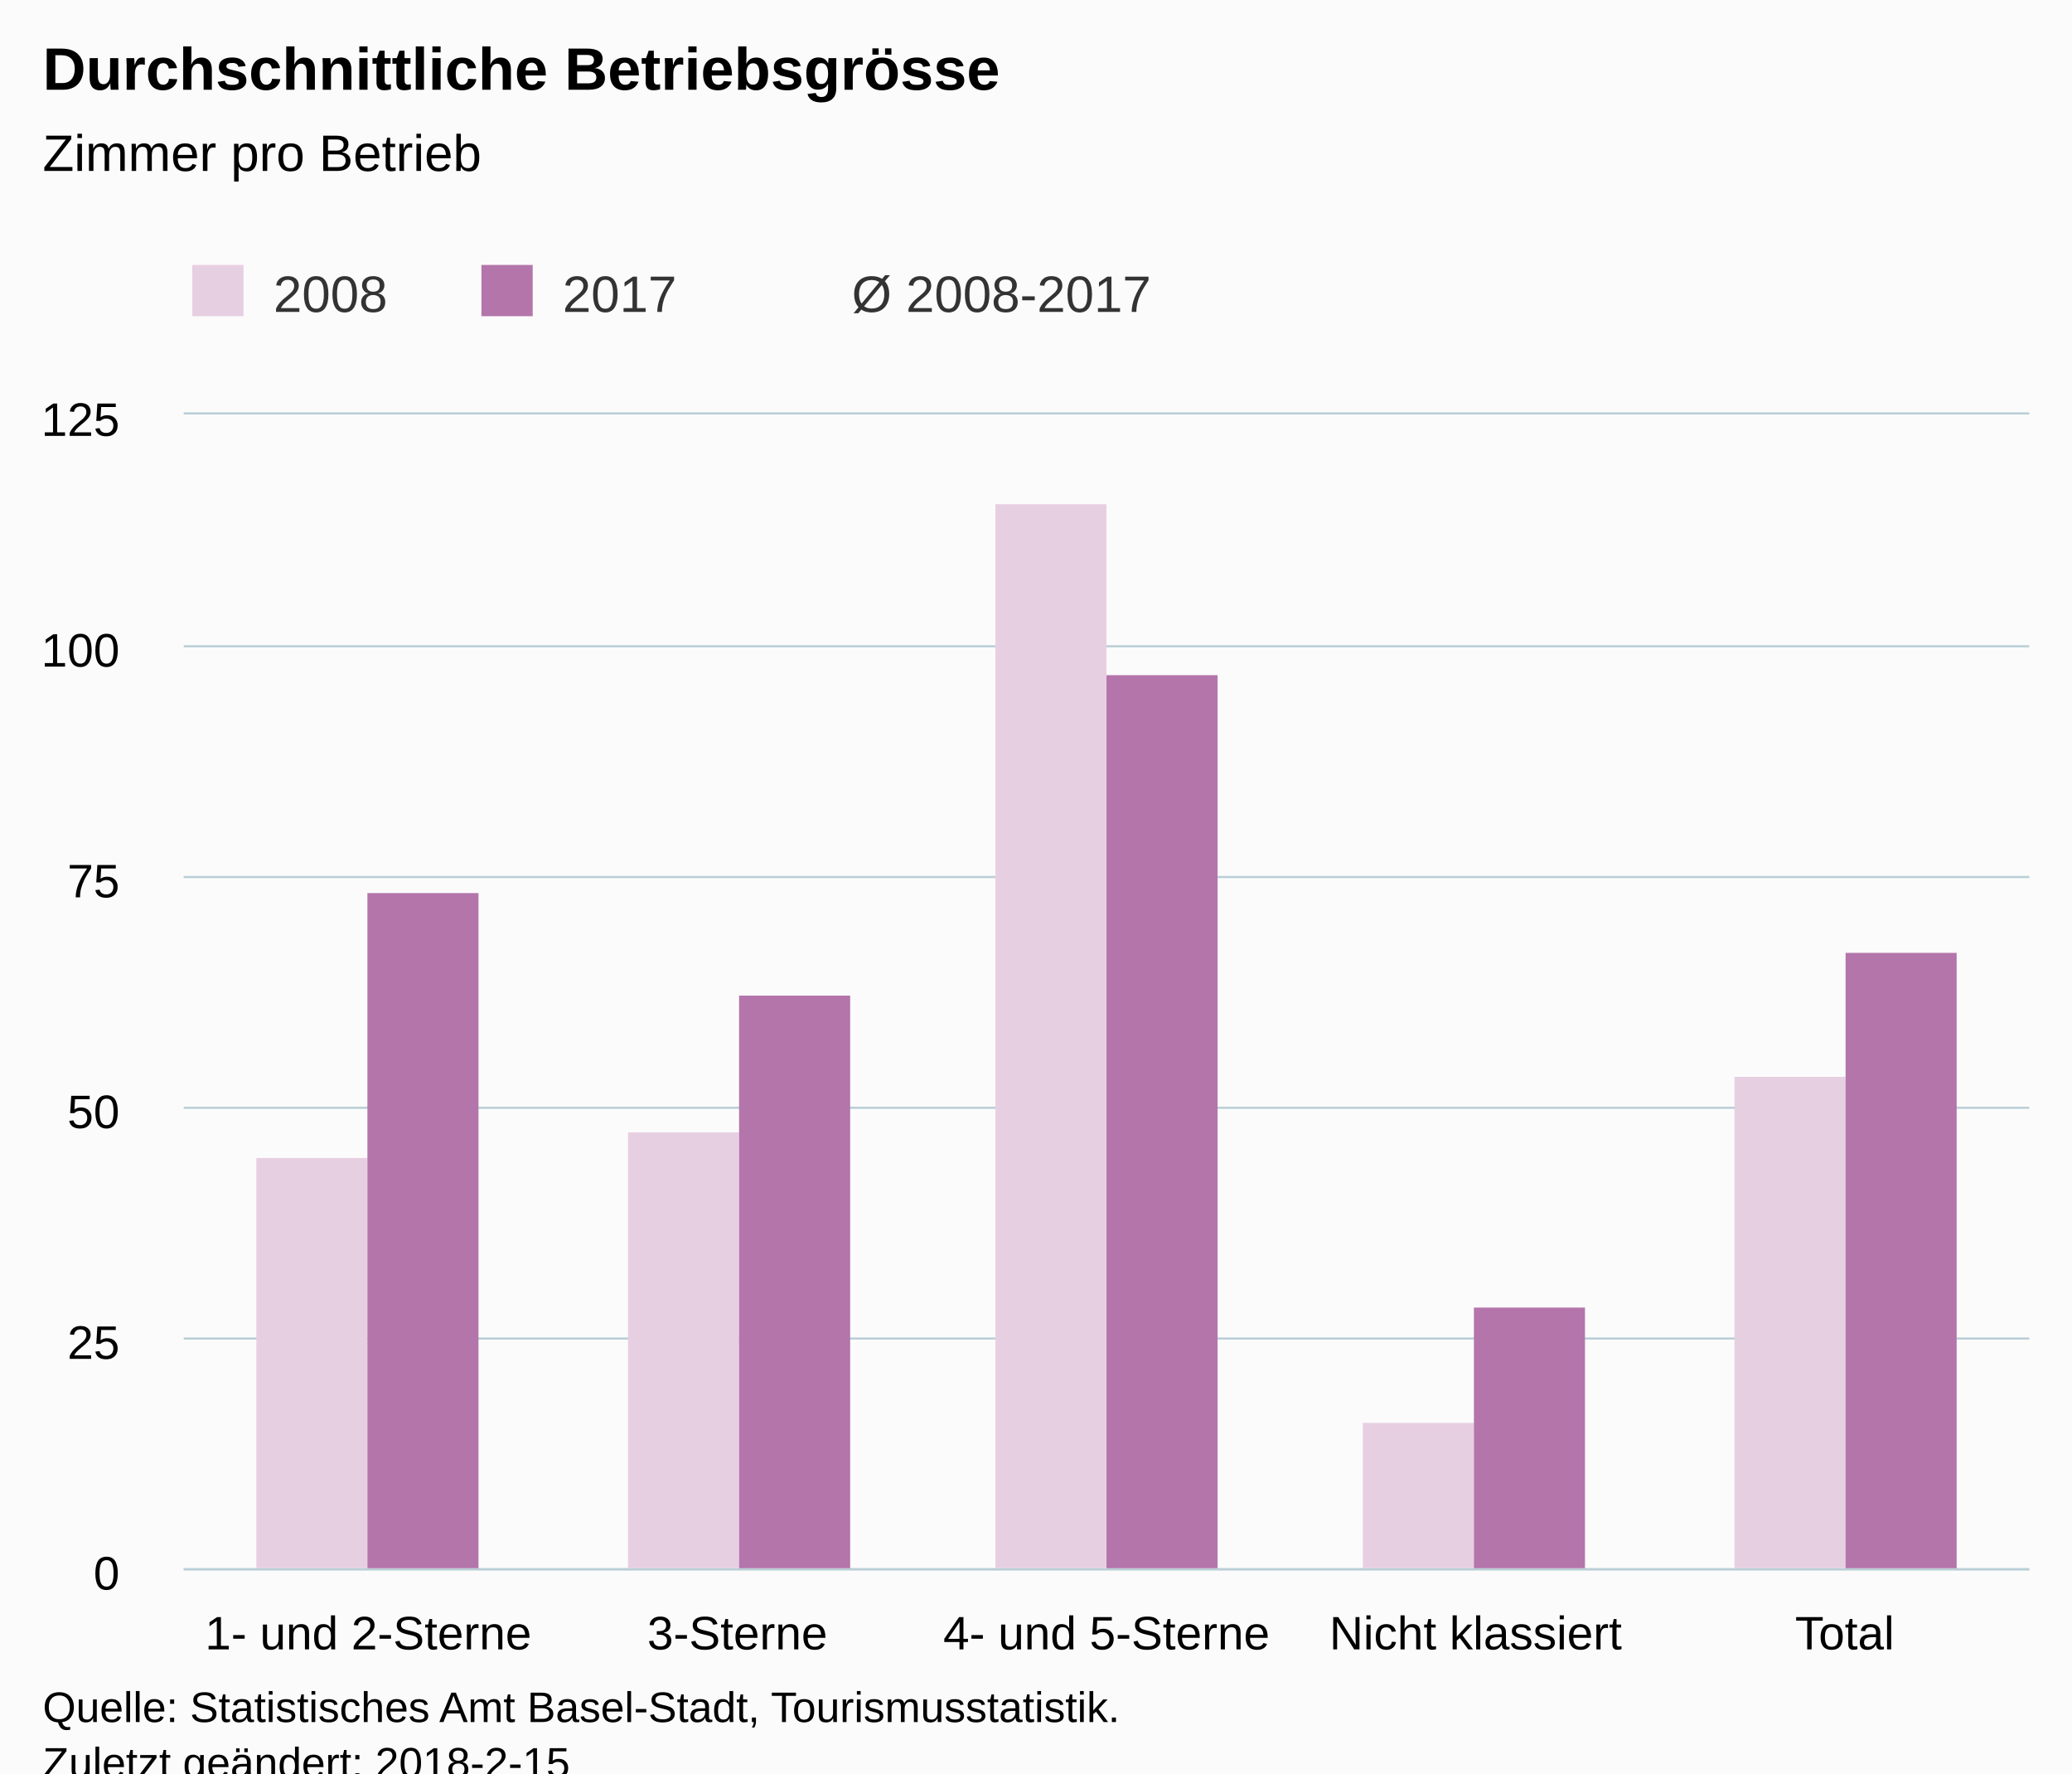
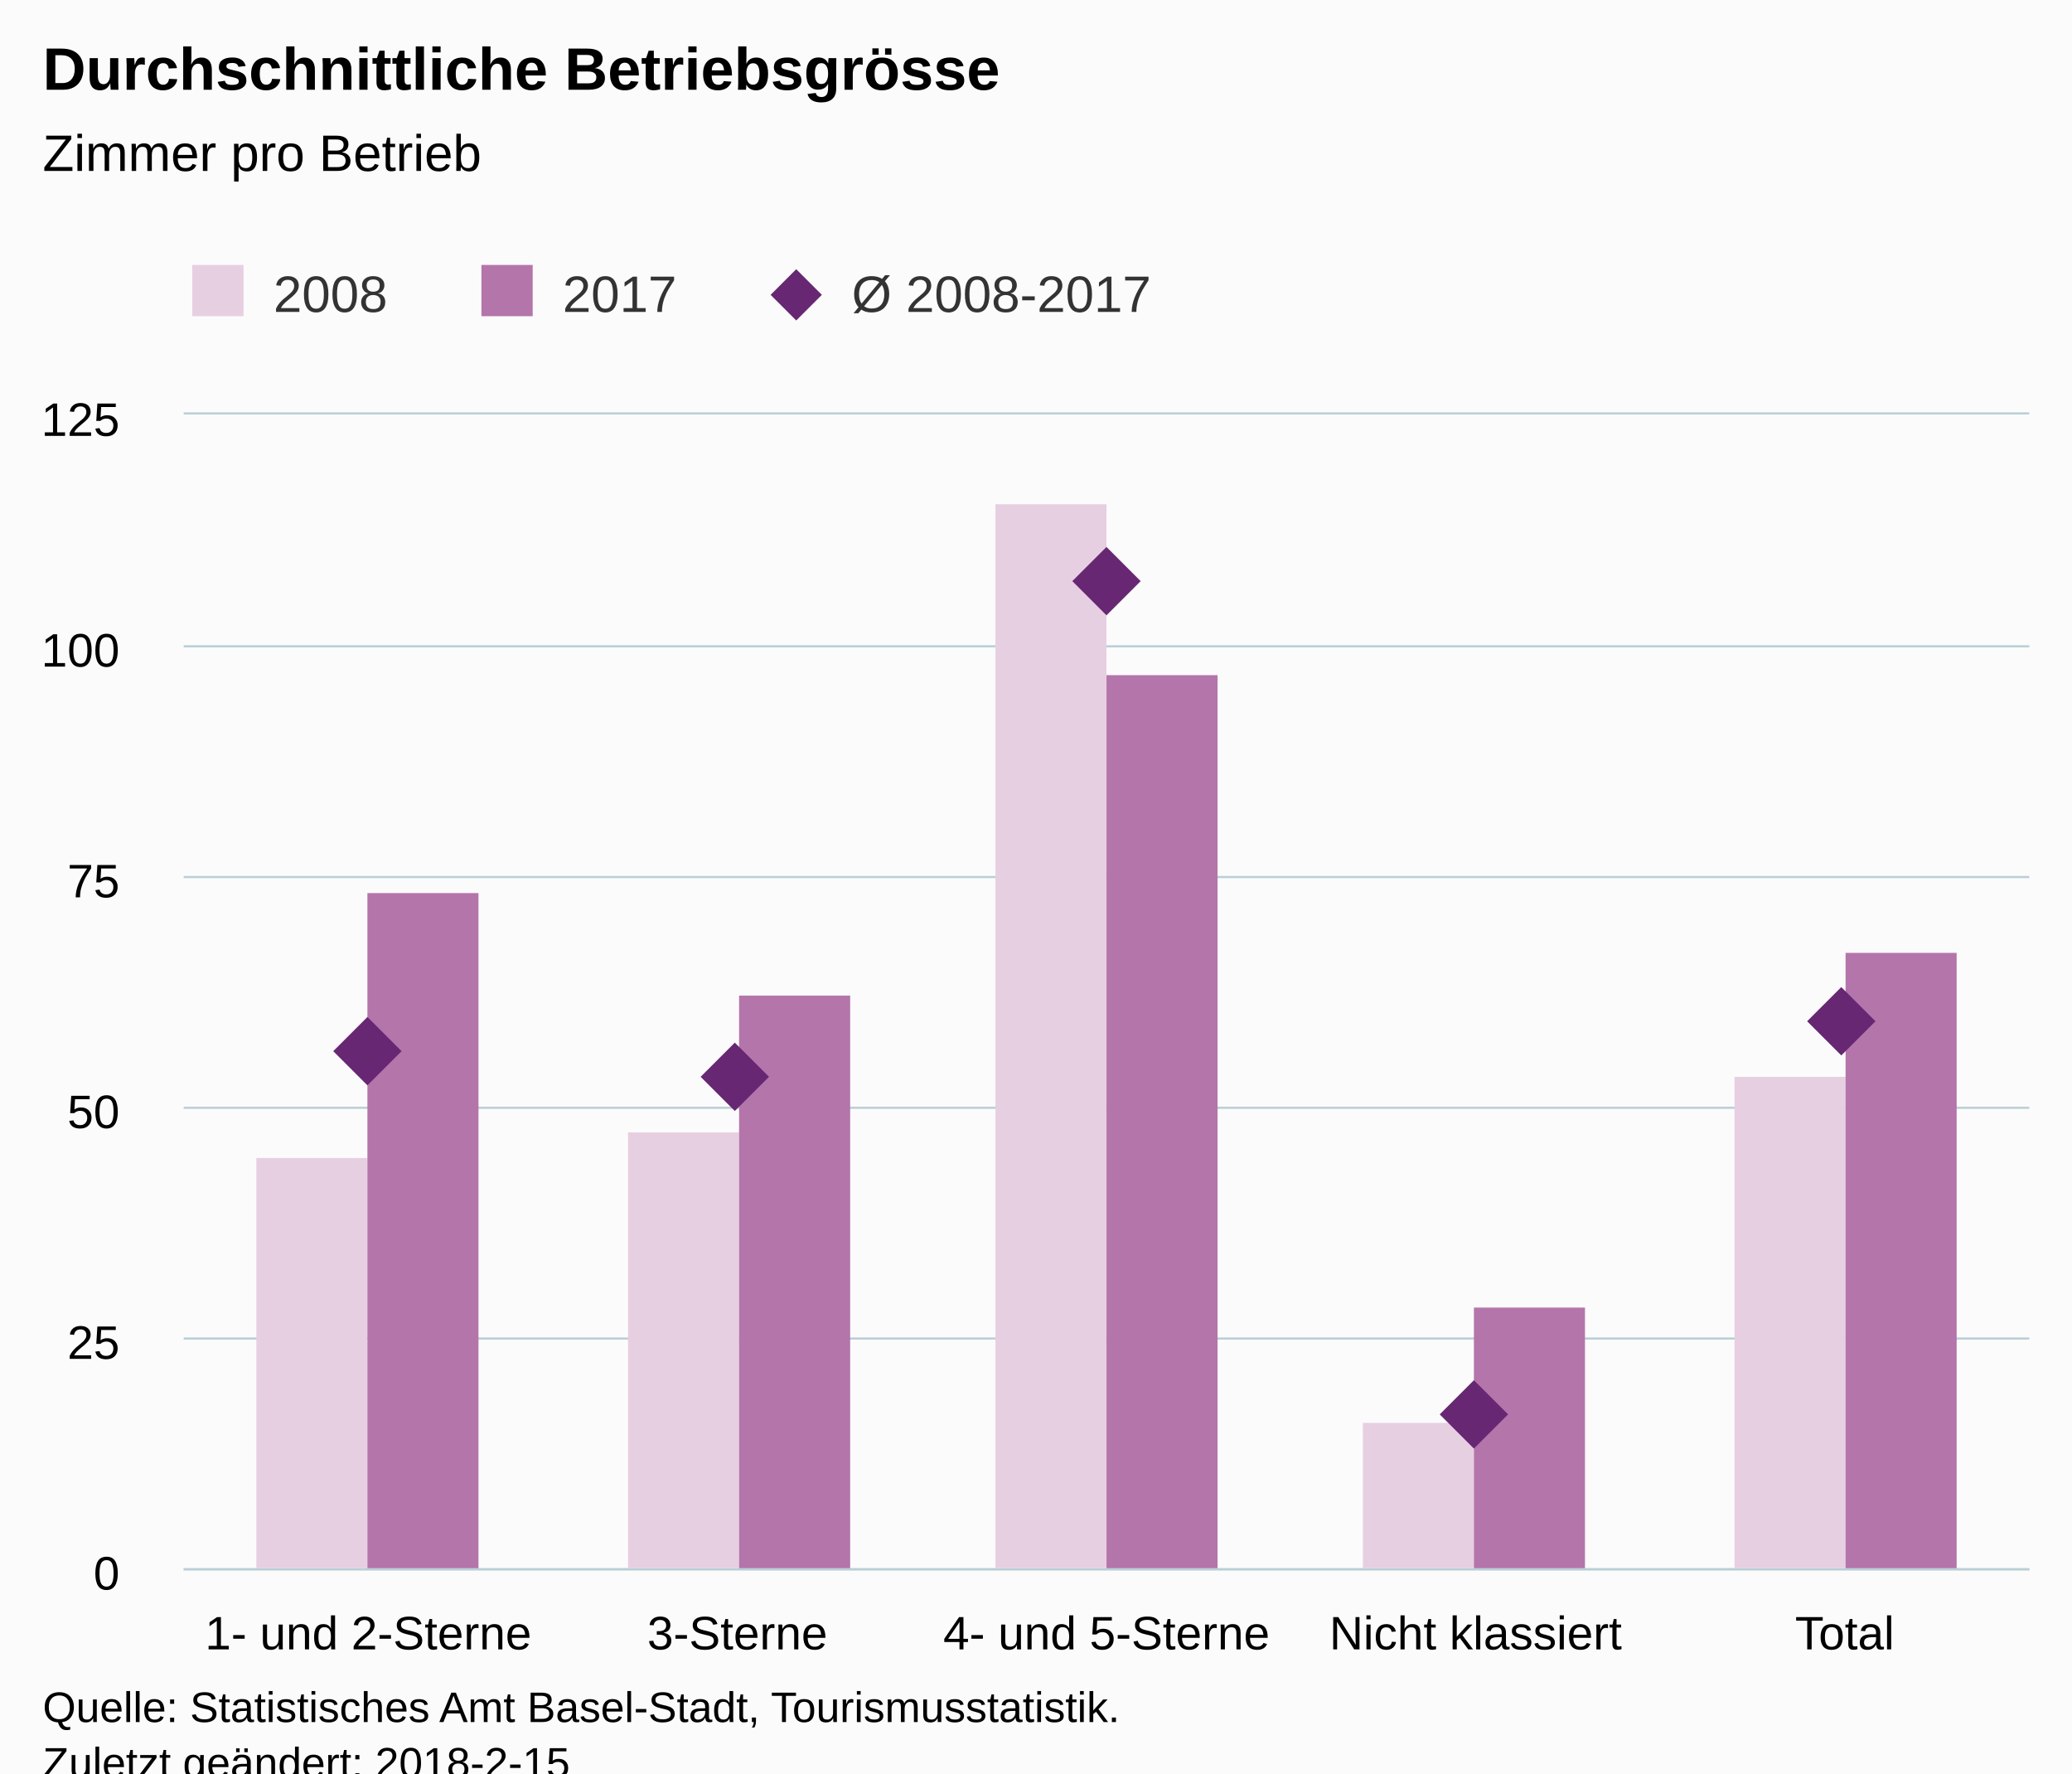
<svg xmlns="http://www.w3.org/2000/svg" version="1.1" class="highcharts-root" style="font-family:Arial;font-size:12px;" viewBox="0 0 485 415">
  <defs>
-     <clipPath id="highcharts-9jrq011-6">
+     <clipPath id="highcharts-dknx8el-6">
      <rect x="0" y="0" width="432" height="270" fill="none" />
    </clipPath>
-     <clipPath id="highcharts-9jrq011-7">
+     <clipPath id="highcharts-dknx8el-7">
      <rect x="0" y="0" width="432" height="270" fill="none" />
    </clipPath>
  </defs>
  <rect fill="#fbfbfb" class="highcharts-background" x="0" y="0" width="485" height="428" rx="0" ry="0" />
  <rect fill="none" class="highcharts-plot-background" x="43" y="97" width="432" height="270" />
-   <g class="highcharts-pane-group" />
-   <g class="highcharts-grid highcharts-xaxis-grid ">
-     <path fill="none" class="highcharts-grid-line" d="M 128.5 97 L 128.5 367" opacity="1" />
-     <path fill="none" class="highcharts-grid-line" d="M 215.5 97 L 215.5 367" opacity="1" />
-     <path fill="none" class="highcharts-grid-line" d="M 301.5 97 L 301.5 367" opacity="1" />
-     <path fill="none" class="highcharts-grid-line" d="M 388.5 97 L 388.5 367" opacity="1" />
-     <path fill="none" class="highcharts-grid-line" d="M 474.5 97 L 474.5 367" opacity="1" />
-     <path fill="none" class="highcharts-grid-line" d="M 42.5 97 L 42.5 367" opacity="1" />
+   <g class="highcharts-pane-group" data-z-index="0" />
+   <g class="highcharts-grid highcharts-xaxis-grid " data-z-index="1">
+     <path fill="none" data-z-index="1" class="highcharts-grid-line" d="M 128.5 97 L 128.5 367" opacity="1" />
+     <path fill="none" data-z-index="1" class="highcharts-grid-line" d="M 215.5 97 L 215.5 367" opacity="1" />
+     <path fill="none" data-z-index="1" class="highcharts-grid-line" d="M 301.5 97 L 301.5 367" opacity="1" />
+     <path fill="none" data-z-index="1" class="highcharts-grid-line" d="M 388.5 97 L 388.5 367" opacity="1" />
+     <path fill="none" data-z-index="1" class="highcharts-grid-line" d="M 474.5 97 L 474.5 367" opacity="1" />
+     <path fill="none" data-z-index="1" class="highcharts-grid-line" d="M 42.5 97 L 42.5 367" opacity="1" />
  </g>
-   <g class="highcharts-grid highcharts-yaxis-grid ">
-     <path fill="none" stroke="#B9CFD7" stroke-width="0.5" class="highcharts-grid-line" d="M 43 367.25 L 475 367.25" opacity="1" />
-     <path fill="none" stroke="#B9CFD7" stroke-width="0.5" class="highcharts-grid-line" d="M 43 313.25 L 475 313.25" opacity="1" />
-     <path fill="none" stroke="#B9CFD7" stroke-width="0.5" class="highcharts-grid-line" d="M 43 259.25 L 475 259.25" opacity="1" />
-     <path fill="none" stroke="#B9CFD7" stroke-width="0.5" class="highcharts-grid-line" d="M 43 205.25 L 475 205.25" opacity="1" />
-     <path fill="none" stroke="#B9CFD7" stroke-width="0.5" class="highcharts-grid-line" d="M 43 151.25 L 475 151.25" opacity="1" />
-     <path fill="none" stroke="#B9CFD7" stroke-width="0.5" class="highcharts-grid-line" d="M 43 96.75 L 475 96.75" opacity="1" />
+   <g class="highcharts-grid highcharts-yaxis-grid " data-z-index="1">
+     <path fill="none" stroke="#B9CFD7" stroke-width="0.5" data-z-index="1" class="highcharts-grid-line" d="M 43 367.25 L 475 367.25" opacity="1" />
+     <path fill="none" stroke="#B9CFD7" stroke-width="0.5" data-z-index="1" class="highcharts-grid-line" d="M 43 313.25 L 475 313.25" opacity="1" />
+     <path fill="none" stroke="#B9CFD7" stroke-width="0.5" data-z-index="1" class="highcharts-grid-line" d="M 43 259.25 L 475 259.25" opacity="1" />
+     <path fill="none" stroke="#B9CFD7" stroke-width="0.5" data-z-index="1" class="highcharts-grid-line" d="M 43 205.25 L 475 205.25" opacity="1" />
+     <path fill="none" stroke="#B9CFD7" stroke-width="0.5" data-z-index="1" class="highcharts-grid-line" d="M 43 151.25 L 475 151.25" opacity="1" />
+     <path fill="none" stroke="#B9CFD7" stroke-width="0.5" data-z-index="1" class="highcharts-grid-line" d="M 43 96.75 L 475 96.75" opacity="1" />
  </g>
-   <rect fill="none" class="highcharts-plot-border" x="43" y="97" width="432" height="270" />
-   <g class="highcharts-axis highcharts-xaxis ">
-     <path fill="none" class="highcharts-axis-line" stroke="#B9CFD7" stroke-width="0.5" d="M 43 367.25 L 475 367.25" />
+   <rect fill="none" class="highcharts-plot-border" data-z-index="1" x="43" y="97" width="432" height="270" />
+   <g class="highcharts-axis highcharts-xaxis " data-z-index="2">
+     <path fill="none" class="highcharts-axis-line" stroke="#B9CFD7" stroke-width="0.5" data-z-index="7" d="M 43 367.25 L 475 367.25" />
  </g>
-   <g class="highcharts-axis highcharts-yaxis ">
-     <path fill="none" class="highcharts-axis-line" d="M 43 97 L 43 367" />
+   <g class="highcharts-axis highcharts-yaxis " data-z-index="2">
+     <path fill="none" class="highcharts-axis-line" data-z-index="7" d="M 43 97 L 43 367" />
  </g>
-   <g class="highcharts-series-group">
-     <g class="highcharts-series highcharts-series-0 highcharts-column-series " transform="translate(43,97) scale(1 1)" clip-path="url(#highcharts-9jrq011-7)">
+   <g class="highcharts-series-group" data-z-index="3">
+     <g data-z-index="0.1" class="highcharts-series highcharts-series-0 highcharts-column-series " transform="translate(43,97) scale(1 1)" clip-path="url(#highcharts-dknx8el-7)">
      <rect x="17" y="174" width="26" height="97" fill="rgb(231, 207, 226)" class="highcharts-point" />
      <rect x="104" y="168" width="26" height="103" fill="rgb(231, 207, 226)" class="highcharts-point" />
      <rect x="190" y="21" width="26" height="250" fill="rgb(231, 207, 226)" class="highcharts-point" />
      <rect x="276" y="236" width="26" height="35" fill="rgb(231, 207, 226)" class="highcharts-point" />
      <rect x="363" y="155" width="26" height="116" fill="rgb(231, 207, 226)" class="highcharts-point" />
    </g>
-     <g class="highcharts-markers highcharts-series-0 highcharts-column-series " transform="translate(43,97) scale(1 1)" clip-path="none" />
-     <g class="highcharts-series highcharts-series-1 highcharts-column-series " transform="translate(43,97) scale(1 1)" clip-path="url(#highcharts-9jrq011-7)">
+     <g data-z-index="0.1" class="highcharts-markers highcharts-series-0 highcharts-column-series " transform="translate(43,97) scale(1 1)" clip-path="none" />
+     <g data-z-index="0.1" class="highcharts-series highcharts-series-1 highcharts-column-series " transform="translate(43,97) scale(1 1)" clip-path="url(#highcharts-dknx8el-7)">
      <rect x="43" y="112" width="26" height="159" fill="rgb(180, 117, 171)" class="highcharts-point" />
      <rect x="130" y="136" width="26" height="135" fill="rgb(180, 117, 171)" class="highcharts-point" />
      <rect x="216" y="61" width="26" height="210" fill="rgb(180, 117, 171)" class="highcharts-point" />
      <rect x="302" y="209" width="26" height="62" fill="rgb(180, 117, 171)" class="highcharts-point" />
      <rect x="389" y="126" width="26" height="145" fill="rgb(180, 117, 171)" class="highcharts-point" />
    </g>
-     <g class="highcharts-markers highcharts-series-1 highcharts-column-series " transform="translate(43,97) scale(1 1)" clip-path="none" />
-     <g class="highcharts-series highcharts-series-2 highcharts-scatter-series " transform="translate(43,97) scale(1 1)" clip-path="url(#highcharts-9jrq011-7)" />
-     <g class="highcharts-markers highcharts-series-2 highcharts-scatter-series " transform="translate(43,97) scale(1 1)" clip-path="none" />
+     <g data-z-index="0.1" class="highcharts-markers highcharts-series-1 highcharts-column-series " transform="translate(43,97) scale(1 1)" clip-path="none" />
+     <g data-z-index="0.1" class="highcharts-series highcharts-series-2 highcharts-scatter-series " transform="translate(43,97) scale(1 1)" clip-path="url(#highcharts-dknx8el-7)" />
+     <g data-z-index="0.1" class="highcharts-markers highcharts-series-2 highcharts-scatter-series " transform="translate(43,97) scale(1 1)" clip-path="none">
+       <path fill="rgb(103, 39, 115)" d="M 43 141 L 51 149 43 157 35 149 Z" class="highcharts-point" />
+       <path fill="rgb(103, 39, 115)" d="M 129 147 L 137 155 129 163 121 155 Z" class="highcharts-point" />
+       <path fill="rgb(103, 39, 115)" d="M 216 31 L 224 39 216 47 208 39 Z" class="highcharts-point" />
+       <path fill="rgb(103, 39, 115)" d="M 302 226 L 310 234 302 242 294 234 Z" class="highcharts-point" />
+       <path fill="rgb(103, 39, 115)" d="M 388 134 L 396 142 388 150 380 142 Z" class="highcharts-point" />
+     </g>
  </g>
-   <text x="10" text-anchor="start" class="highcharts-title" style="color:#000000;font-size:14px;font-weight:bold;fill:#000000;" y="21">
+   <text x="10" text-anchor="start" class="highcharts-title" data-z-index="4" style="color:#000000;font-size:14px;font-weight:bold;fill:#000000;" y="21">
    <tspan>Durchschnittliche Betriebsgrösse</tspan>
  </text>
-   <text x="10" text-anchor="start" class="highcharts-subtitle" style="color:#000000;font-size:12px;font-weight:normal;font-family:Arial;fill:#000000;" y="40">
+   <text x="10" text-anchor="start" class="highcharts-subtitle" data-z-index="4" style="color:#000000;font-size:12px;font-weight:normal;font-family:Arial;fill:#000000;" y="40">
    <tspan>Zimmer pro Betrieb</tspan>
  </text>
-   <g class="highcharts-legend" transform="translate(35,55)">
+   <g class="highcharts-legend" data-z-index="7" transform="translate(35,55)">
    <rect fill="none" class="highcharts-legend-box" rx="0" ry="0" x="0" y="0" width="242" height="30" visibility="visible" />
-     <g>
+     <g data-z-index="1">
      <g>
-         <g class="highcharts-legend-item highcharts-column-series highcharts-color-undefined highcharts-series-0" transform="translate(8,3)">
-           <text x="21" style="color:#333333;font-size:12px;font-weight:normal;cursor:pointer;fill:#333333;" text-anchor="start" y="15">
+         <g class="highcharts-legend-item highcharts-column-series highcharts-color-undefined highcharts-series-0" data-z-index="1" transform="translate(8,3)">
+           <text x="21" style="color:#333333;font-size:12px;font-weight:normal;cursor:pointer;fill:#333333;" text-anchor="start" data-z-index="2" y="15">
            <tspan>2008</tspan>
          </text>
-           <rect x="2" y="4" width="12" height="12" fill="rgb(231, 207, 226)" class="highcharts-point" />
+           <rect x="2" y="4" width="12" height="12" fill="rgb(231, 207, 226)" class="highcharts-point" data-z-index="3" />
        </g>
-         <g class="highcharts-legend-item highcharts-column-series highcharts-color-undefined highcharts-series-1" transform="translate(75.6875,3)">
-           <text x="21" y="15" style="color:#333333;font-size:12px;font-weight:normal;cursor:pointer;fill:#333333;" text-anchor="start">
+         <g class="highcharts-legend-item highcharts-column-series highcharts-color-undefined highcharts-series-1" data-z-index="1" transform="translate(75.6875,3)">
+           <text x="21" y="15" style="color:#333333;font-size:12px;font-weight:normal;cursor:pointer;fill:#333333;" text-anchor="start" data-z-index="2">
            <tspan>2017</tspan>
          </text>
-           <rect x="2" y="4" width="12" height="12" fill="rgb(180, 117, 171)" class="highcharts-point" />
+           <rect x="2" y="4" width="12" height="12" fill="rgb(180, 117, 171)" class="highcharts-point" data-z-index="3" />
        </g>
-         <g class="highcharts-legend-item highcharts-scatter-series highcharts-color-undefined highcharts-series-2" transform="translate(143.375,3)">
+         <g class="highcharts-legend-item highcharts-scatter-series highcharts-color-undefined highcharts-series-2" data-z-index="1" transform="translate(143.375,3)">
          <path fill="none" d="M 0 11 L 16 11" class="highcharts-graph" />
-           <text x="21" y="15" style="color:#333333;font-size:12px;font-weight:normal;cursor:pointer;fill:#333333;" text-anchor="start">
+           <path fill="rgb(103, 39, 115)" d="M 8 5 L 14 11 8 17 2 11 Z" class="highcharts-point" />
+           <text x="21" y="15" style="color:#333333;font-size:12px;font-weight:normal;cursor:pointer;fill:#333333;" text-anchor="start" data-z-index="2">
            <tspan>Ø 2008-2017</tspan>
          </text>
        </g>
      </g>
    </g>
  </g>
-   <g class="highcharts-axis-labels highcharts-xaxis-labels ">
+   <g class="highcharts-axis-labels highcharts-xaxis-labels " data-z-index="7">
    <text x="86.2" style="color:#000000;cursor:default;font-size:11px;fill:#000000;" text-anchor="middle" transform="translate(0,0)" y="386" opacity="1">
      <tspan>1- und 2-Sterne</tspan>
    </text>
    <text x="172.6" style="color:#000000;cursor:default;font-size:11px;fill:#000000;" text-anchor="middle" transform="translate(0,0)" y="386" opacity="1">3-Sterne</text>
    <text x="259" style="color:#000000;cursor:default;font-size:11px;fill:#000000;" text-anchor="middle" transform="translate(0,0)" y="386" opacity="1">
      <tspan>4- und 5-Sterne</tspan>
    </text>
    <text x="345.4" style="color:#000000;cursor:default;font-size:11px;fill:#000000;" text-anchor="middle" transform="translate(0,0)" y="386" opacity="1">
      <tspan>Nicht klassiert</tspan>
    </text>
    <text x="431.8" style="color:#000000;cursor:default;font-size:11px;fill:#000000;" text-anchor="middle" transform="translate(0,0)" y="386" opacity="1">Total</text>
  </g>
-   <g class="highcharts-axis-labels highcharts-yaxis-labels ">
+   <g class="highcharts-axis-labels highcharts-yaxis-labels " data-z-index="7">
    <text x="28" style="color:#000000;cursor:default;font-size:11px;fill:#000000;" text-anchor="end" transform="translate(0,0)" y="372" opacity="1">0</text>
    <text x="28" style="color:#000000;cursor:default;font-size:11px;fill:#000000;" text-anchor="end" transform="translate(0,0)" y="318" opacity="1">25</text>
    <text x="28" style="color:#000000;cursor:default;font-size:11px;fill:#000000;" text-anchor="end" transform="translate(0,0)" y="264" opacity="1">50</text>
    <text x="28" style="color:#000000;cursor:default;font-size:11px;fill:#000000;" text-anchor="end" transform="translate(0,0)" y="210" opacity="1">75</text>
    <text x="28" style="color:#000000;cursor:default;font-size:11px;fill:#000000;" text-anchor="end" transform="translate(0,0)" y="156" opacity="1">100</text>
    <text x="28" style="color:#000000;cursor:default;font-size:11px;fill:#000000;" text-anchor="end" transform="translate(0,0)" y="102" opacity="1">125</text>
  </g>
-   <text x="10" class="highcharts-credits" text-anchor="start" style="cursor:default;color:#000000;font-size:10px;fill:#000000;" y="403">
+   <text x="10" class="highcharts-credits" text-anchor="start" data-z-index="8" style="cursor:default;color:#000000;font-size:10px;fill:#000000;" y="403">
    <tspan>Quelle: Statistisches Amt Basel-Stadt, Tourismusstatistik.</tspan>
    <tspan x="10" dy="13">Zuletzt geändert: 2018-2-15</tspan>
  </text>
</svg>
